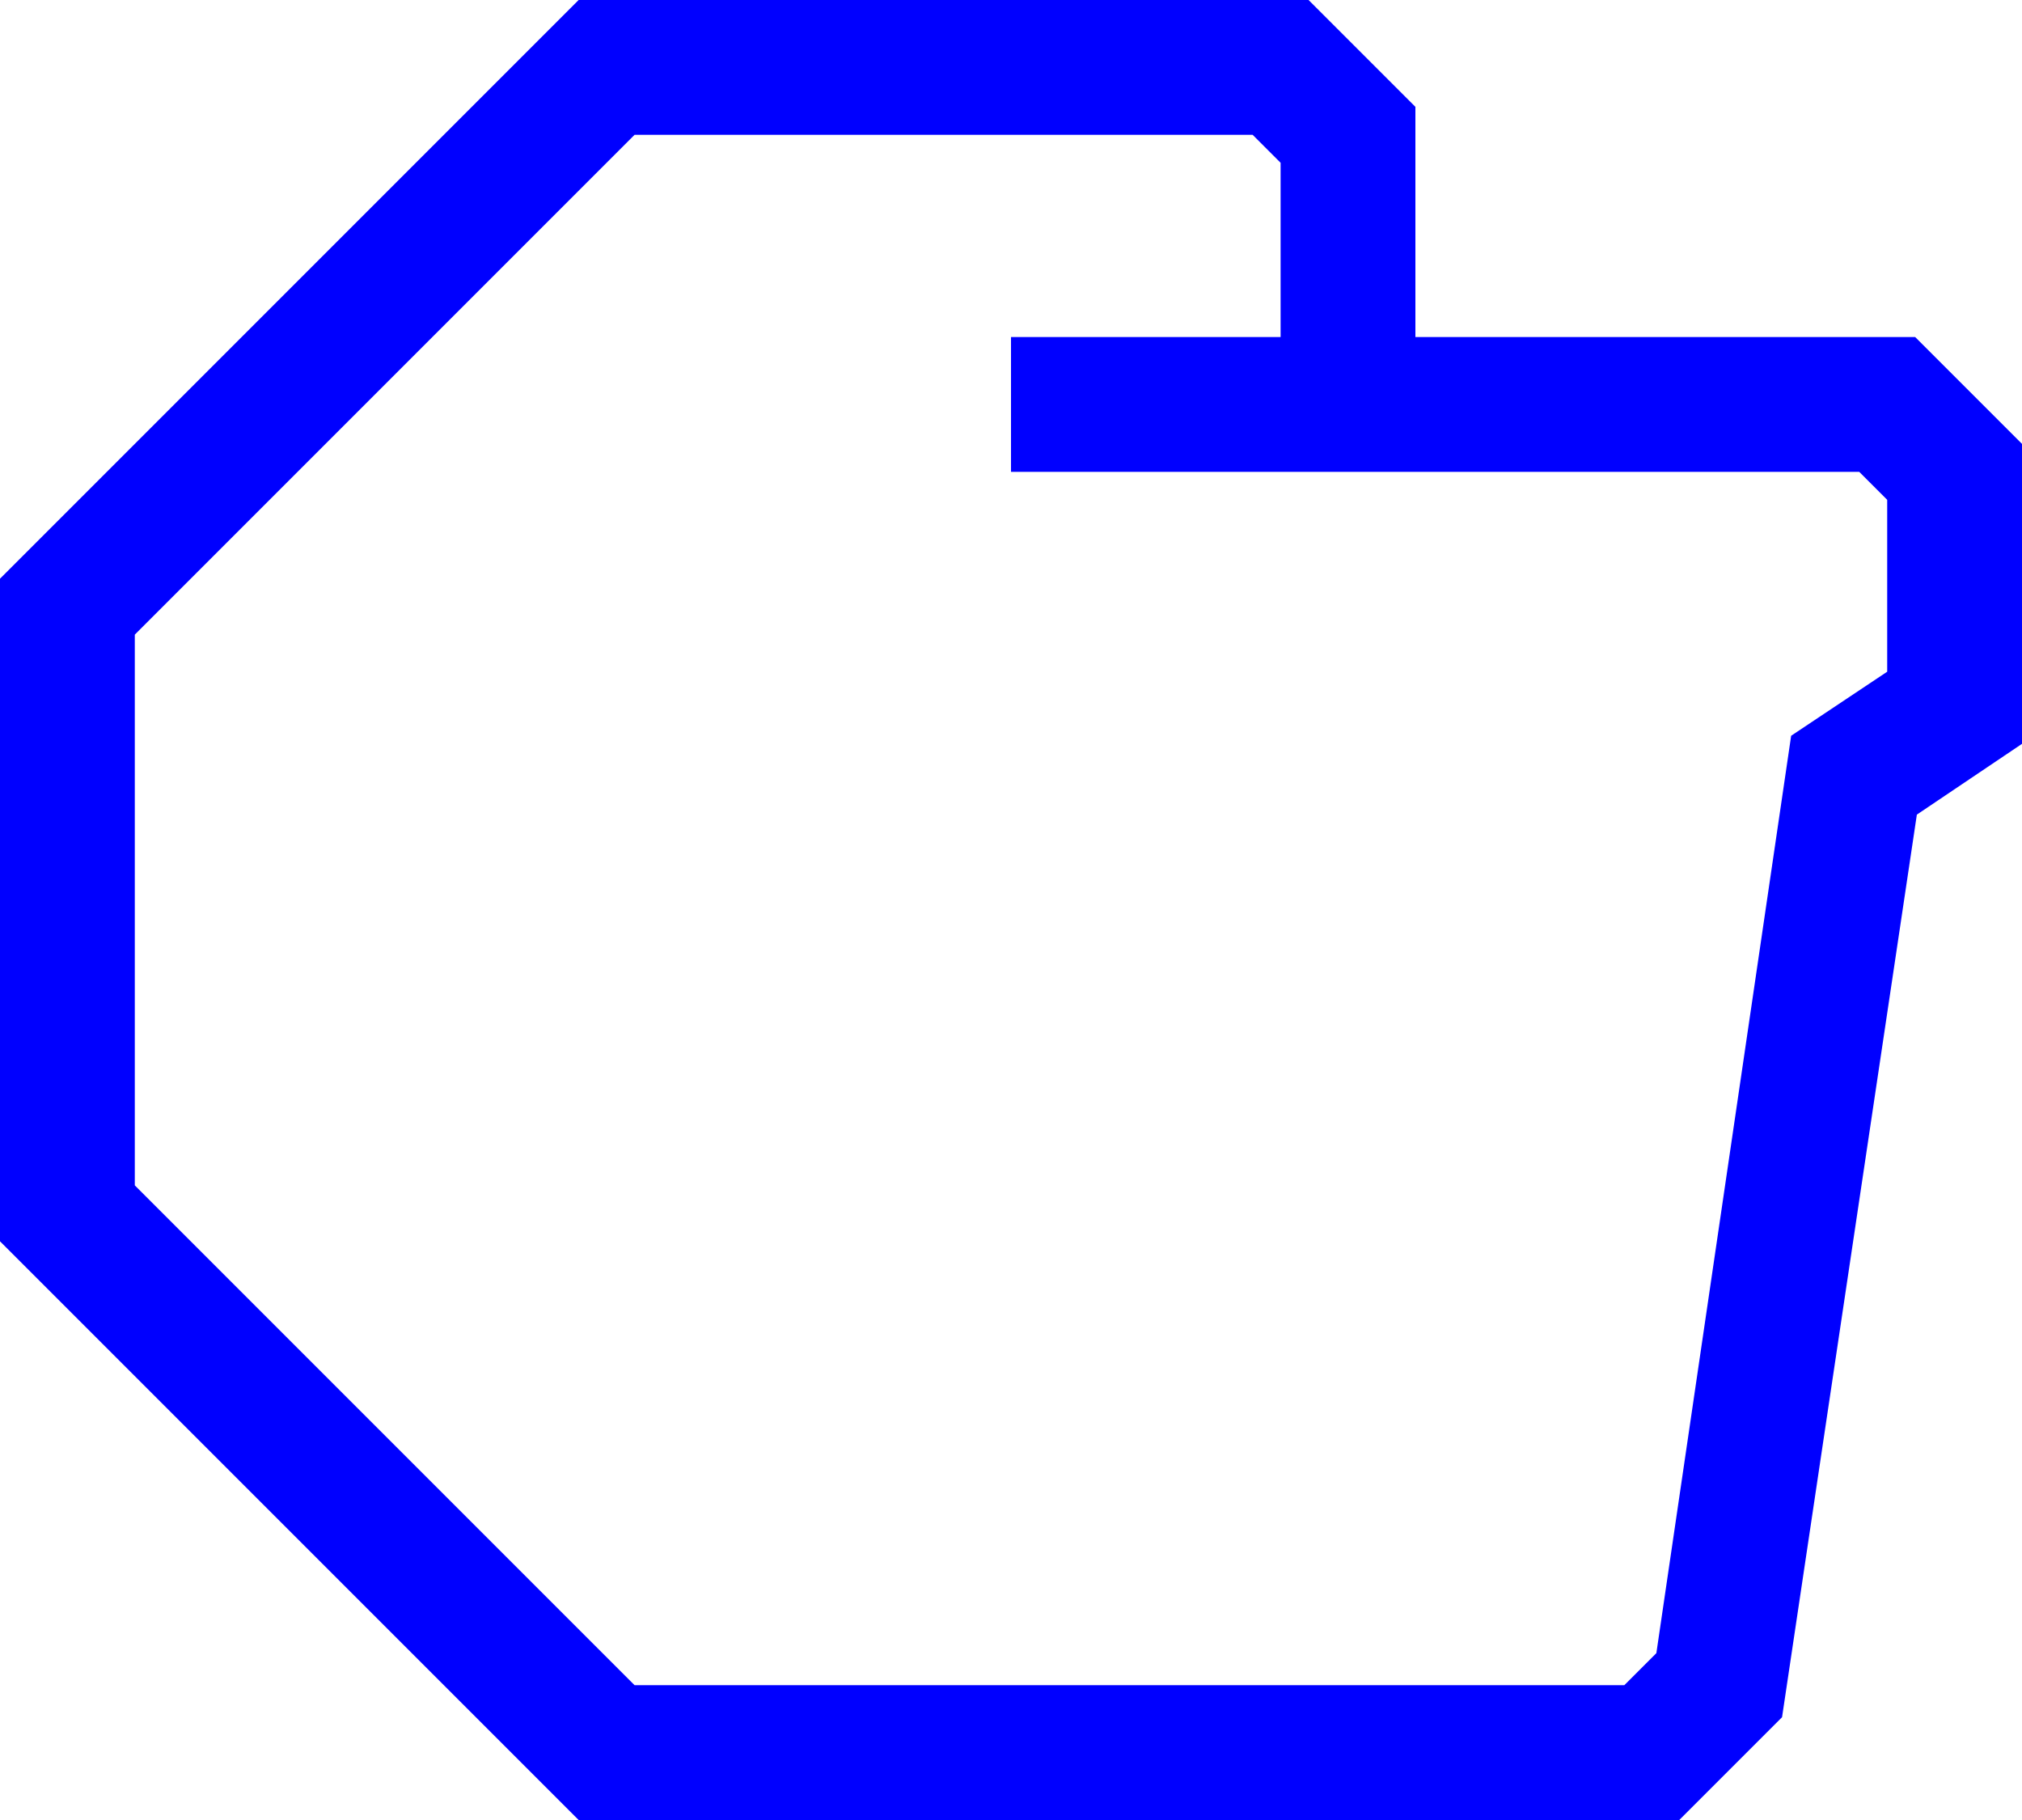
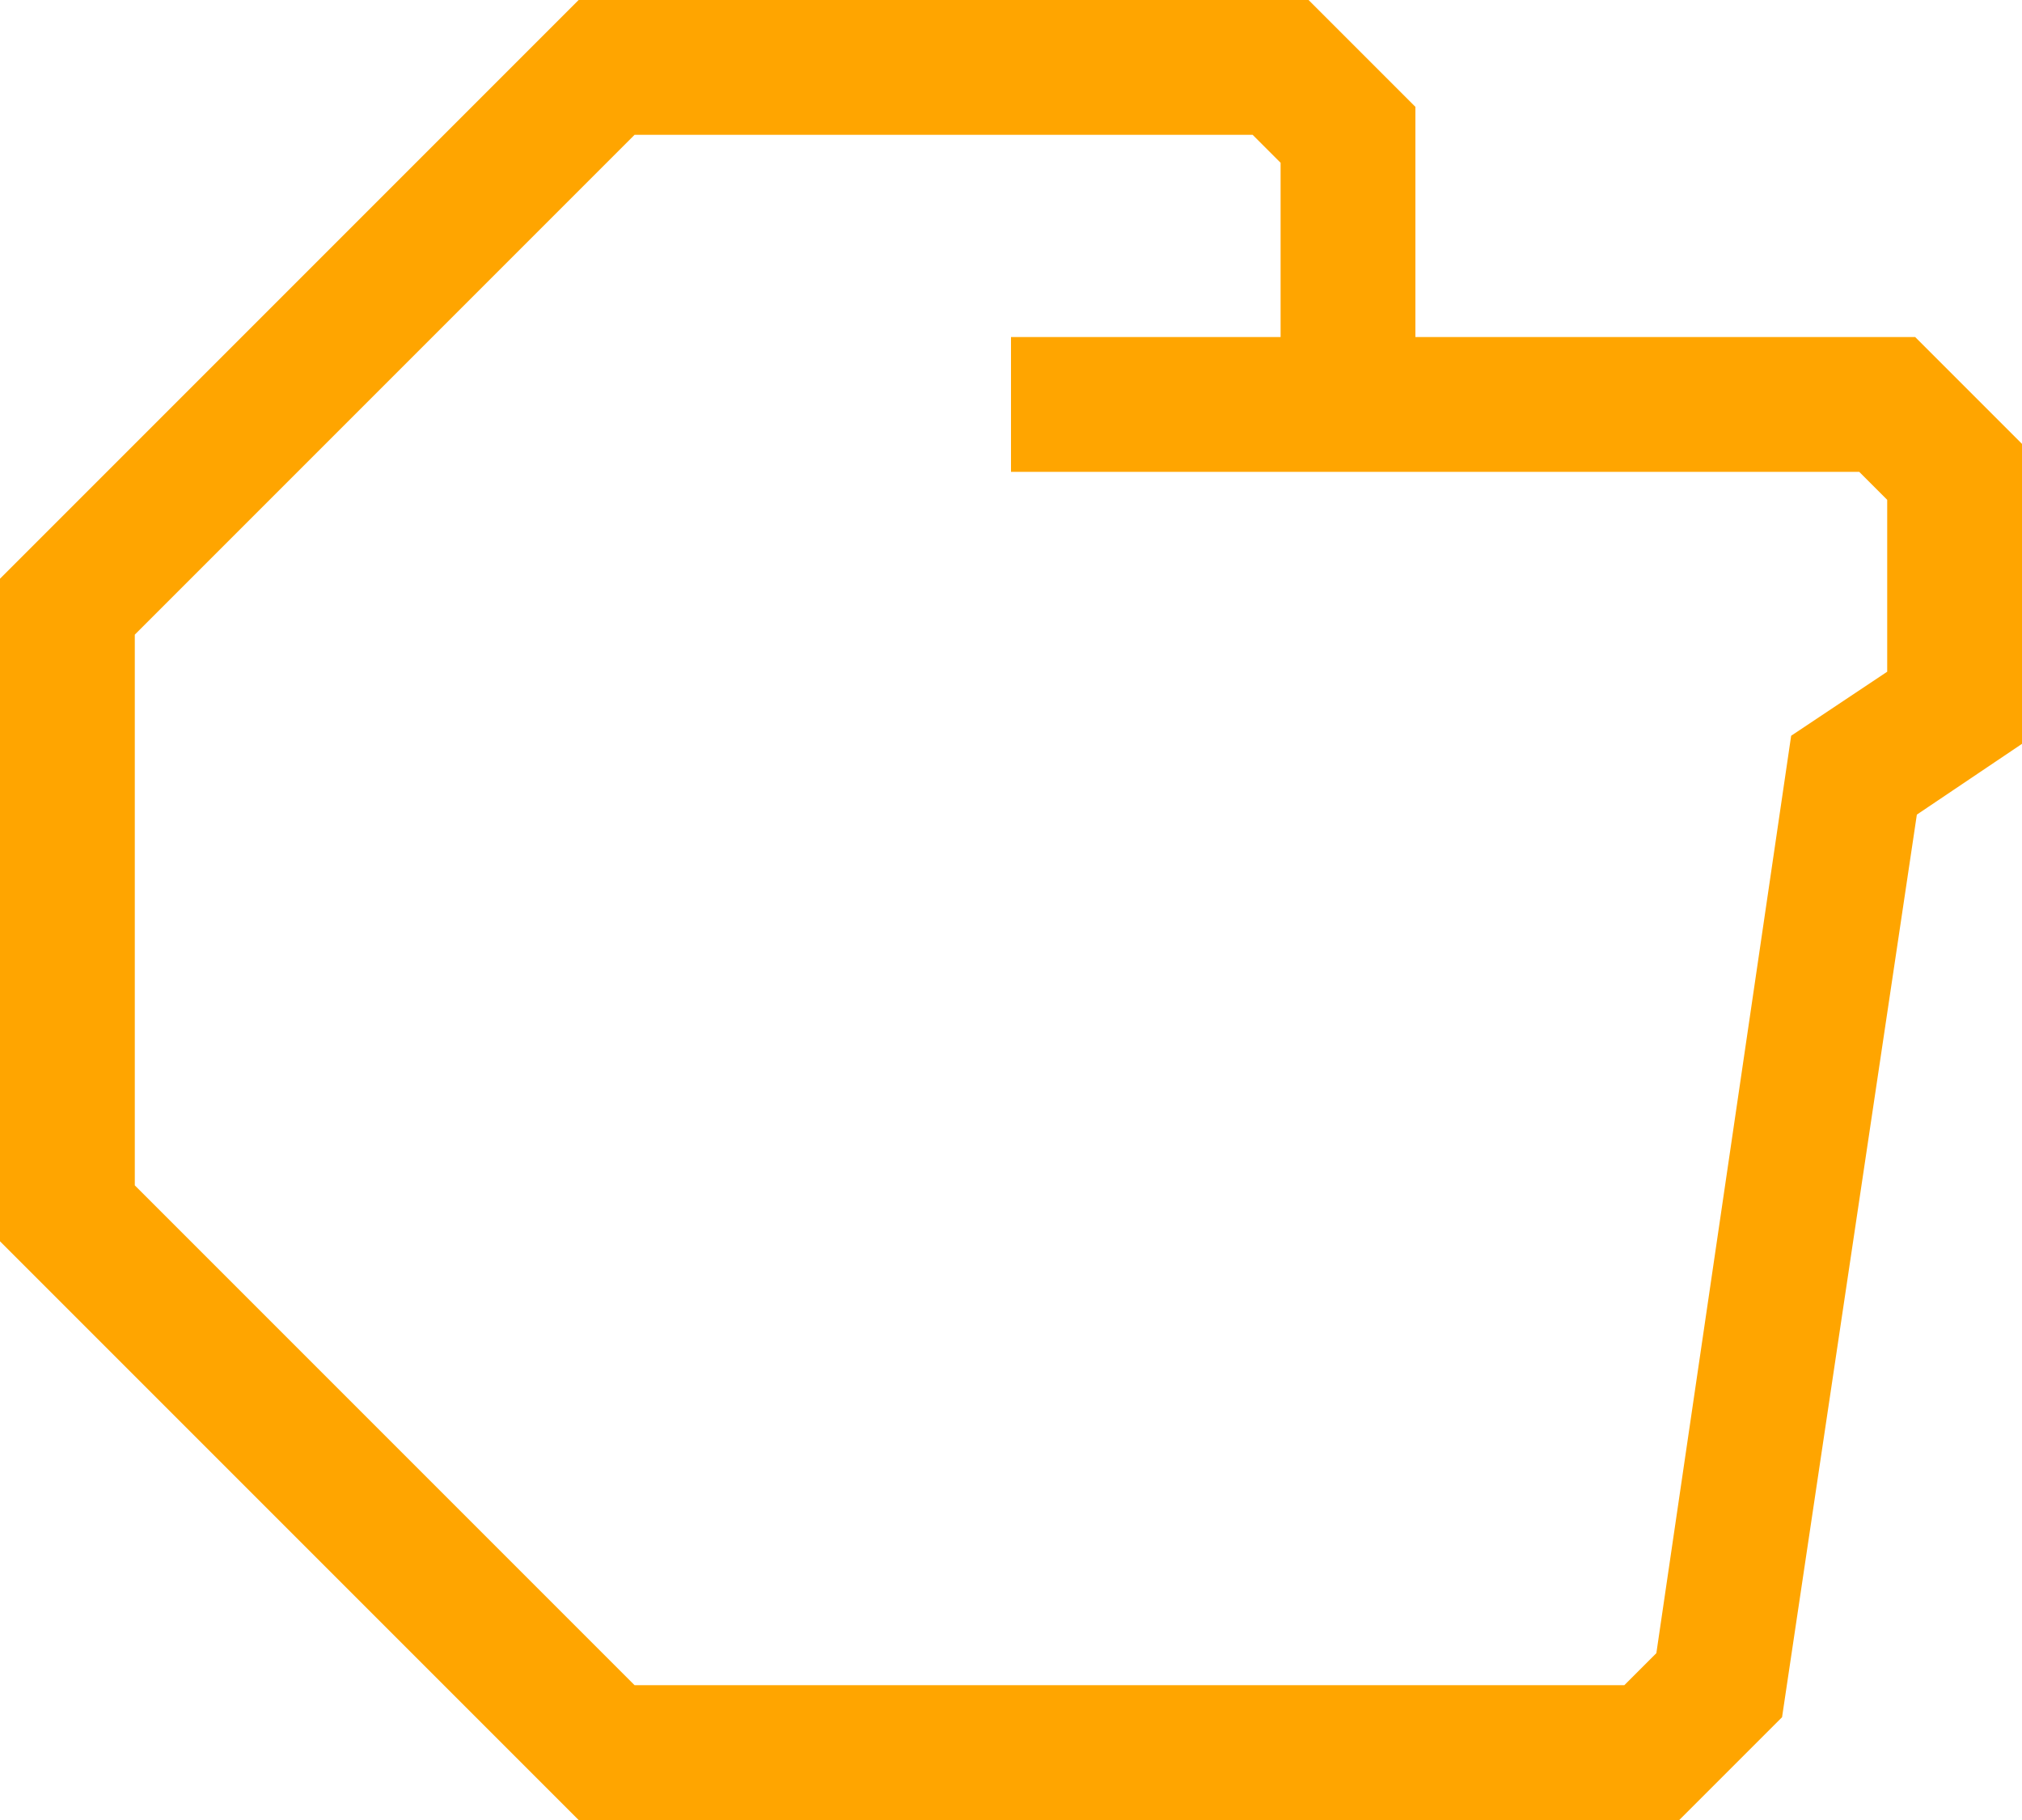
- <svg xmlns="http://www.w3.org/2000/svg" data-name="Warstwa 1" viewBox="0 0 60 54" style="fill:blue" x="0px" y="0px" id="svg2" version="1.1" width="60" height="54">
+ <svg xmlns="http://www.w3.org/2000/svg" data-name="Warstwa 1" viewBox="0 0 60 54" style="fill:orange" x="0px" y="0px" id="svg2" version="1.1" width="60" height="54">
  <defs id="defs10" />
  <path d="M 56.83,10 42,10 42,3.17 38.83,0 17.17,0 0,17.17 0,36.83 17.17,54 l 32.66,0 3.05,-3.05 4,-26.78 3.12,-2.1 0,-8.9 z m -0.83,9.93 -2.85,1.9 -4,27.22 L 48.2,50 18.83,50 4,35.17 4,18.83 18.83,4 37.17,4 38,4.83 38,10 l -8,0 0,4 25.17,0 0.83,0.83 z" id="path6" />
</svg>
